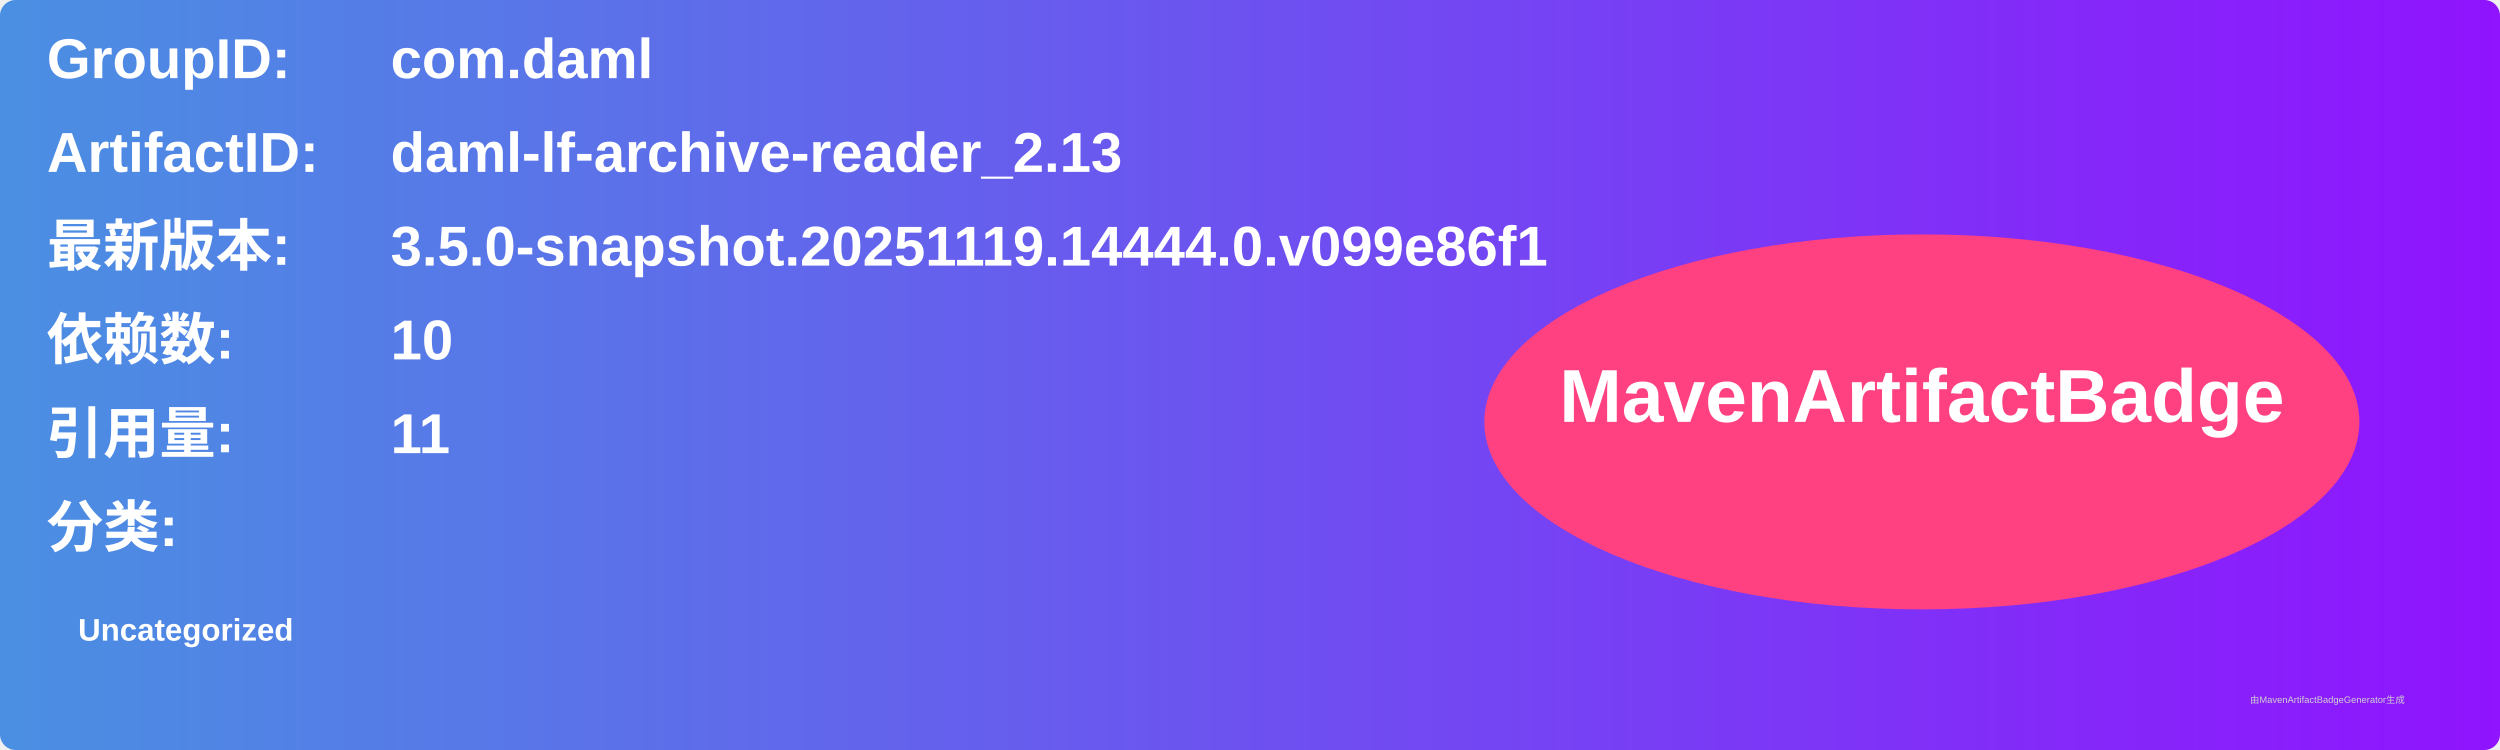
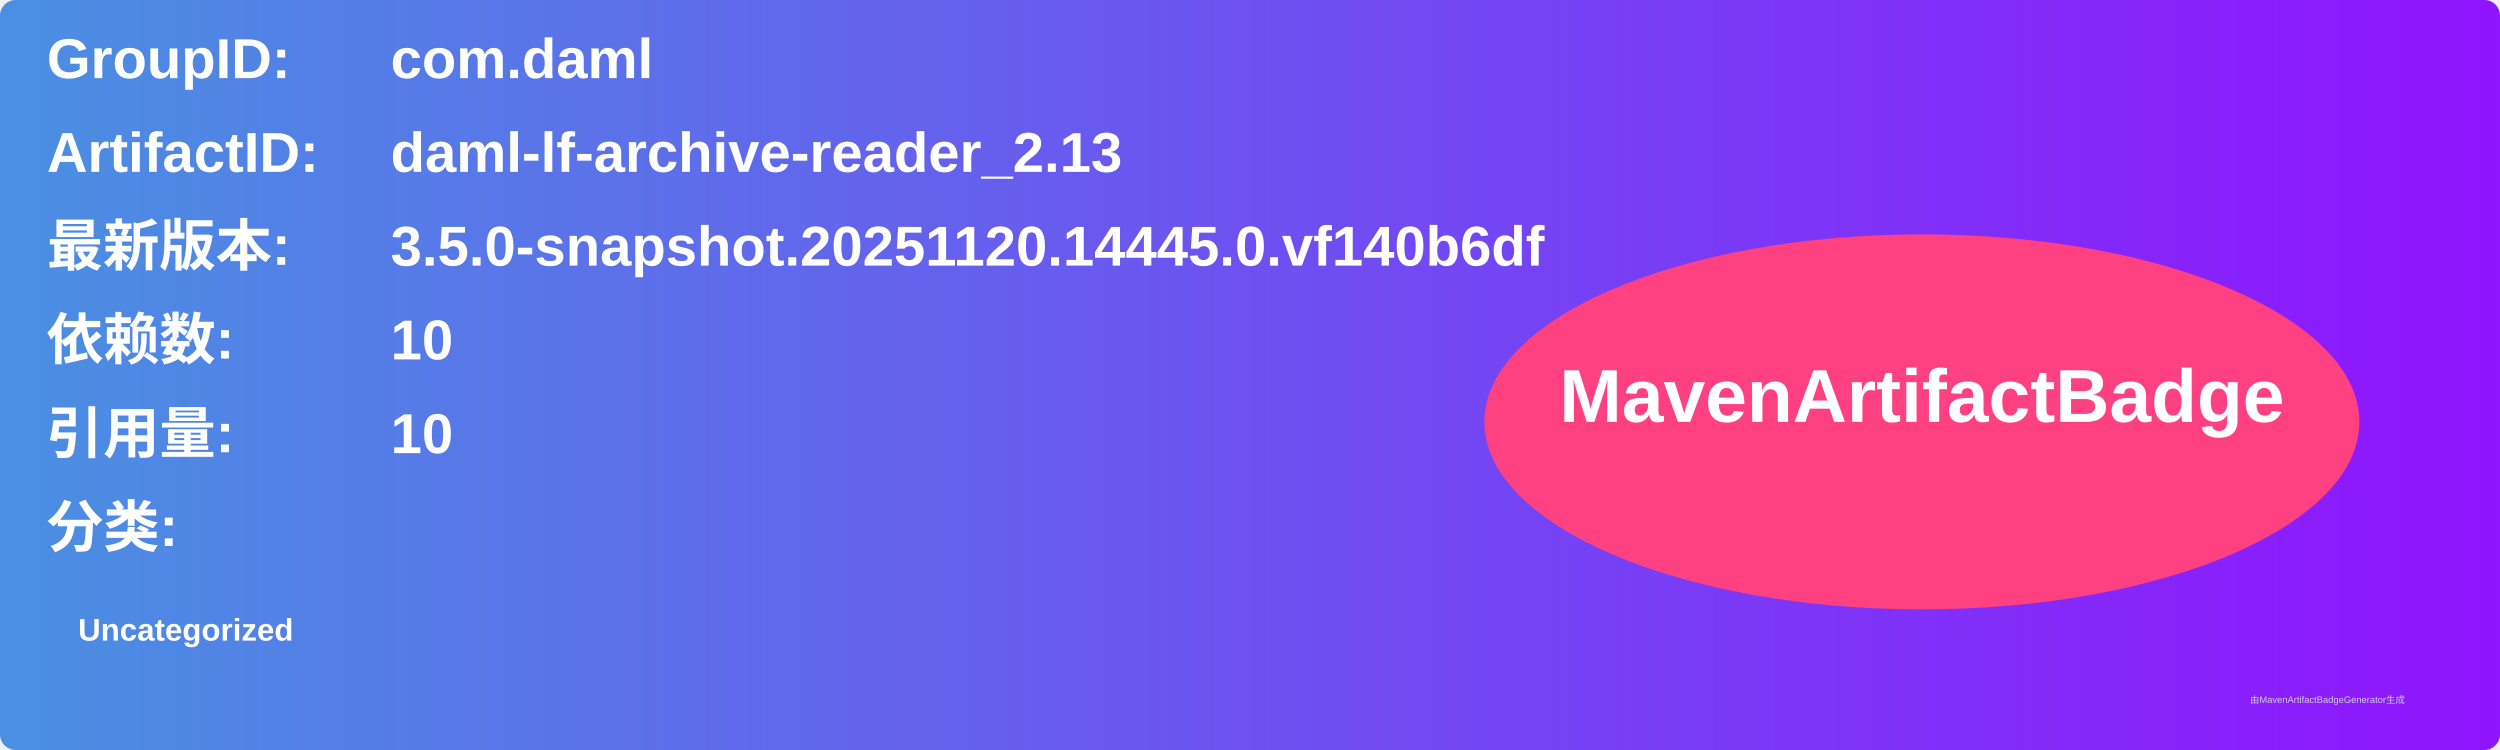
<svg xmlns="http://www.w3.org/2000/svg" width="800" height="240" viewBox="0 0 800 240">
  <linearGradient id="grad" x1="0%" y1="0%" x2="100%" y2="0%">
    <stop offset="0%" stop-color="#4a90e2" />
    <stop offset="100%" stop-color="#9013fe" />
  </linearGradient>
  <rect width="100%" height="100%" rx="5" ry="5" fill="url(#grad)" />
  <g transform="translate(15, 15)">
    <text x="0" y="10" font-family="Arial" font-size="18" fill="white" font-weight="bold" width="260">GroupID:</text>
    <text x="110" y="10" font-family="Arial" font-size="18" fill="white" font-weight="bold" width="460">com.daml</text>
    <text x="0" y="40" font-family="Arial" font-size="18" fill="white" font-weight="bold" width="260">ArtifactID:</text>
    <text x="110" y="40" font-family="Arial" font-size="18" fill="white" font-weight="bold" width="460">daml-lf-archive-reader_2.13</text>
    <text x="0" y="70" font-family="Arial" font-size="18" fill="white" font-weight="bold">最新版本:</text>
    <text x="110" y="70" font-family="Arial" font-size="18" fill="white" font-weight="bold">
-       <tspan font-weight="bold">3.5.0-snapshot.20251119.14444.0.v099e86f1</tspan>
+       <tspan font-weight="bold">3.5.0-snapshot.20251120.14445.0.vf140b6df</tspan>
    </text>
    <text x="0" y="100" font-family="Arial" font-size="18" fill="white" font-weight="bold">依赖数: </text>
    <text x="110" y="100" font-family="Arial" font-size="18" fill="white">
      <tspan font-weight="bold">10</tspan>
    </text>
    <text x="0" y="130" font-family="Arial" font-size="18" fill="white" font-weight="bold">引用量: </text>
    <text x="110" y="130" font-family="Arial" font-size="18" fill="white">
-       <tspan font-weight="bold">11</tspan>
+       <tspan font-weight="bold">10</tspan>
    </text>
    <text x="0" y="160" font-family="Arial" font-size="18" fill="white" font-weight="bold">分类:</text>
    <text x="10" y="190" font-family="Arial" font-size="10" fill="white">
      <tspan font-weight="bold">Uncategorized</tspan>
    </text>
    <ellipse cx="600" cy="120" rx="140" ry="60" fill="#ff4081" />
    <text x="600" y="120" text-anchor="middle" font-family="Arial" font-size="24" fill="white" font-weight="bold">MavenArtifactBadge</text>
  </g>
  <text x="720" y="225" font-family="Arial" font-size="3" fill="#d0d0d0">由MavenArtifactBadgeGenerator生成</text>
</svg>
